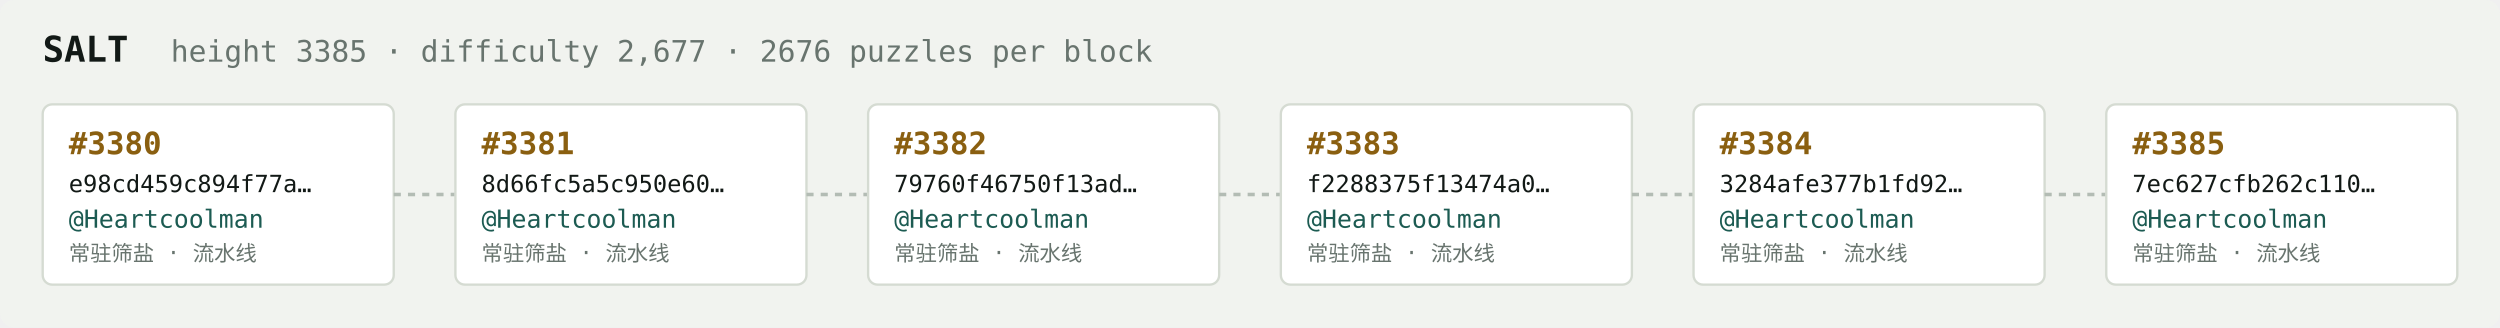
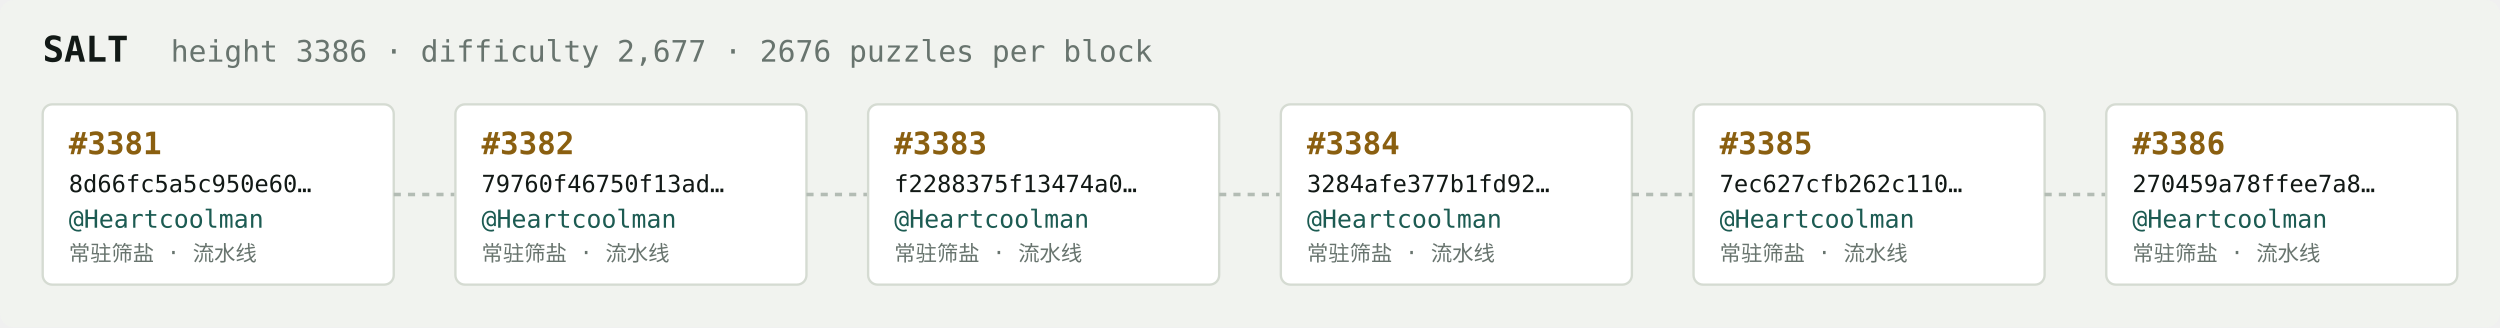
<svg xmlns="http://www.w3.org/2000/svg" width="1054" height="138" viewBox="0 0 1054 138" font-family="ui-monospace,SFMono-Regular,Menlo,monospace">
  <rect fill="#f1f3ef" width="1054" height="138" rx="6" />
  <text x="18" y="26" fill="#121916" font-size="15" font-weight="700">SALT</text>
-   <text x="72" y="26" fill="#68746e" font-size="12.5">height 3385 · difficulty 2,677 · 2676 puzzles per block</text>
+   <text x="72" y="26" fill="#68746e" font-size="12.5">height 3386 · difficulty 2,677 · 2676 puzzles per block</text>
  <rect x="18" y="44" width="148" height="76" rx="4" fill="#ffffff" stroke="#d5dbd2" stroke-width="1" />
-   <text x="29" y="65" fill="#8a5f10" font-size="13" font-weight="700">#3380</text>
-   <text x="29" y="81" fill="#121916" font-size="10">e98cd459c894f77a…</text>
+   <text x="29" y="65" fill="#8a5f10" font-size="13" font-weight="700">#3381</text>
+   <text x="29" y="81" fill="#121916" font-size="10">8d66fc5a5c950e60…</text>
  <text x="29" y="96" fill="#1c5b52" font-size="10.5">@Heartcoolman</text>
  <text x="29" y="110" fill="#68746e" font-size="9">常驻筛盐 · 流水线</text>
  <line x1="166" y1="82.0" x2="192" y2="82.0" stroke="#b3bcb4" stroke-width="1.5" stroke-dasharray="3 3" />
  <rect x="192" y="44" width="148" height="76" rx="4" fill="#ffffff" stroke="#d5dbd2" stroke-width="1" />
-   <text x="203" y="65" fill="#8a5f10" font-size="13" font-weight="700">#3381</text>
-   <text x="203" y="81" fill="#121916" font-size="10">8d66fc5a5c950e60…</text>
+   <text x="203" y="65" fill="#8a5f10" font-size="13" font-weight="700">#3382</text>
+   <text x="203" y="81" fill="#121916" font-size="10">79760f46750f13ad…</text>
  <text x="203" y="96" fill="#1c5b52" font-size="10.5">@Heartcoolman</text>
  <text x="203" y="110" fill="#68746e" font-size="9">常驻筛盐 · 流水线</text>
  <line x1="340" y1="82.0" x2="366" y2="82.0" stroke="#b3bcb4" stroke-width="1.5" stroke-dasharray="3 3" />
  <rect x="366" y="44" width="148" height="76" rx="4" fill="#ffffff" stroke="#d5dbd2" stroke-width="1" />
-   <text x="377" y="65" fill="#8a5f10" font-size="13" font-weight="700">#3382</text>
-   <text x="377" y="81" fill="#121916" font-size="10">79760f46750f13ad…</text>
+   <text x="377" y="65" fill="#8a5f10" font-size="13" font-weight="700">#3383</text>
+   <text x="377" y="81" fill="#121916" font-size="10">f2288375f13474a0…</text>
  <text x="377" y="96" fill="#1c5b52" font-size="10.5">@Heartcoolman</text>
  <text x="377" y="110" fill="#68746e" font-size="9">常驻筛盐 · 流水线</text>
  <line x1="514" y1="82.0" x2="540" y2="82.0" stroke="#b3bcb4" stroke-width="1.5" stroke-dasharray="3 3" />
  <rect x="540" y="44" width="148" height="76" rx="4" fill="#ffffff" stroke="#d5dbd2" stroke-width="1" />
-   <text x="551" y="65" fill="#8a5f10" font-size="13" font-weight="700">#3383</text>
-   <text x="551" y="81" fill="#121916" font-size="10">f2288375f13474a0…</text>
+   <text x="551" y="65" fill="#8a5f10" font-size="13" font-weight="700">#3384</text>
+   <text x="551" y="81" fill="#121916" font-size="10">3284afe377b1fd92…</text>
  <text x="551" y="96" fill="#1c5b52" font-size="10.5">@Heartcoolman</text>
  <text x="551" y="110" fill="#68746e" font-size="9">常驻筛盐 · 流水线</text>
  <line x1="688" y1="82.0" x2="714" y2="82.0" stroke="#b3bcb4" stroke-width="1.5" stroke-dasharray="3 3" />
  <rect x="714" y="44" width="148" height="76" rx="4" fill="#ffffff" stroke="#d5dbd2" stroke-width="1" />
-   <text x="725" y="65" fill="#8a5f10" font-size="13" font-weight="700">#3384</text>
-   <text x="725" y="81" fill="#121916" font-size="10">3284afe377b1fd92…</text>
+   <text x="725" y="65" fill="#8a5f10" font-size="13" font-weight="700">#3385</text>
+   <text x="725" y="81" fill="#121916" font-size="10">7ec627cfb262c110…</text>
  <text x="725" y="96" fill="#1c5b52" font-size="10.5">@Heartcoolman</text>
  <text x="725" y="110" fill="#68746e" font-size="9">常驻筛盐 · 流水线</text>
  <line x1="862" y1="82.0" x2="888" y2="82.0" stroke="#b3bcb4" stroke-width="1.5" stroke-dasharray="3 3" />
  <rect x="888" y="44" width="148" height="76" rx="4" fill="#ffffff" stroke="#d5dbd2" stroke-width="1" />
-   <text x="899" y="65" fill="#8a5f10" font-size="13" font-weight="700">#3385</text>
-   <text x="899" y="81" fill="#121916" font-size="10">7ec627cfb262c110…</text>
+   <text x="899" y="65" fill="#8a5f10" font-size="13" font-weight="700">#3386</text>
+   <text x="899" y="81" fill="#121916" font-size="10">270459a78ffee7a8…</text>
  <text x="899" y="96" fill="#1c5b52" font-size="10.5">@Heartcoolman</text>
  <text x="899" y="110" fill="#68746e" font-size="9">常驻筛盐 · 流水线</text>
</svg>
